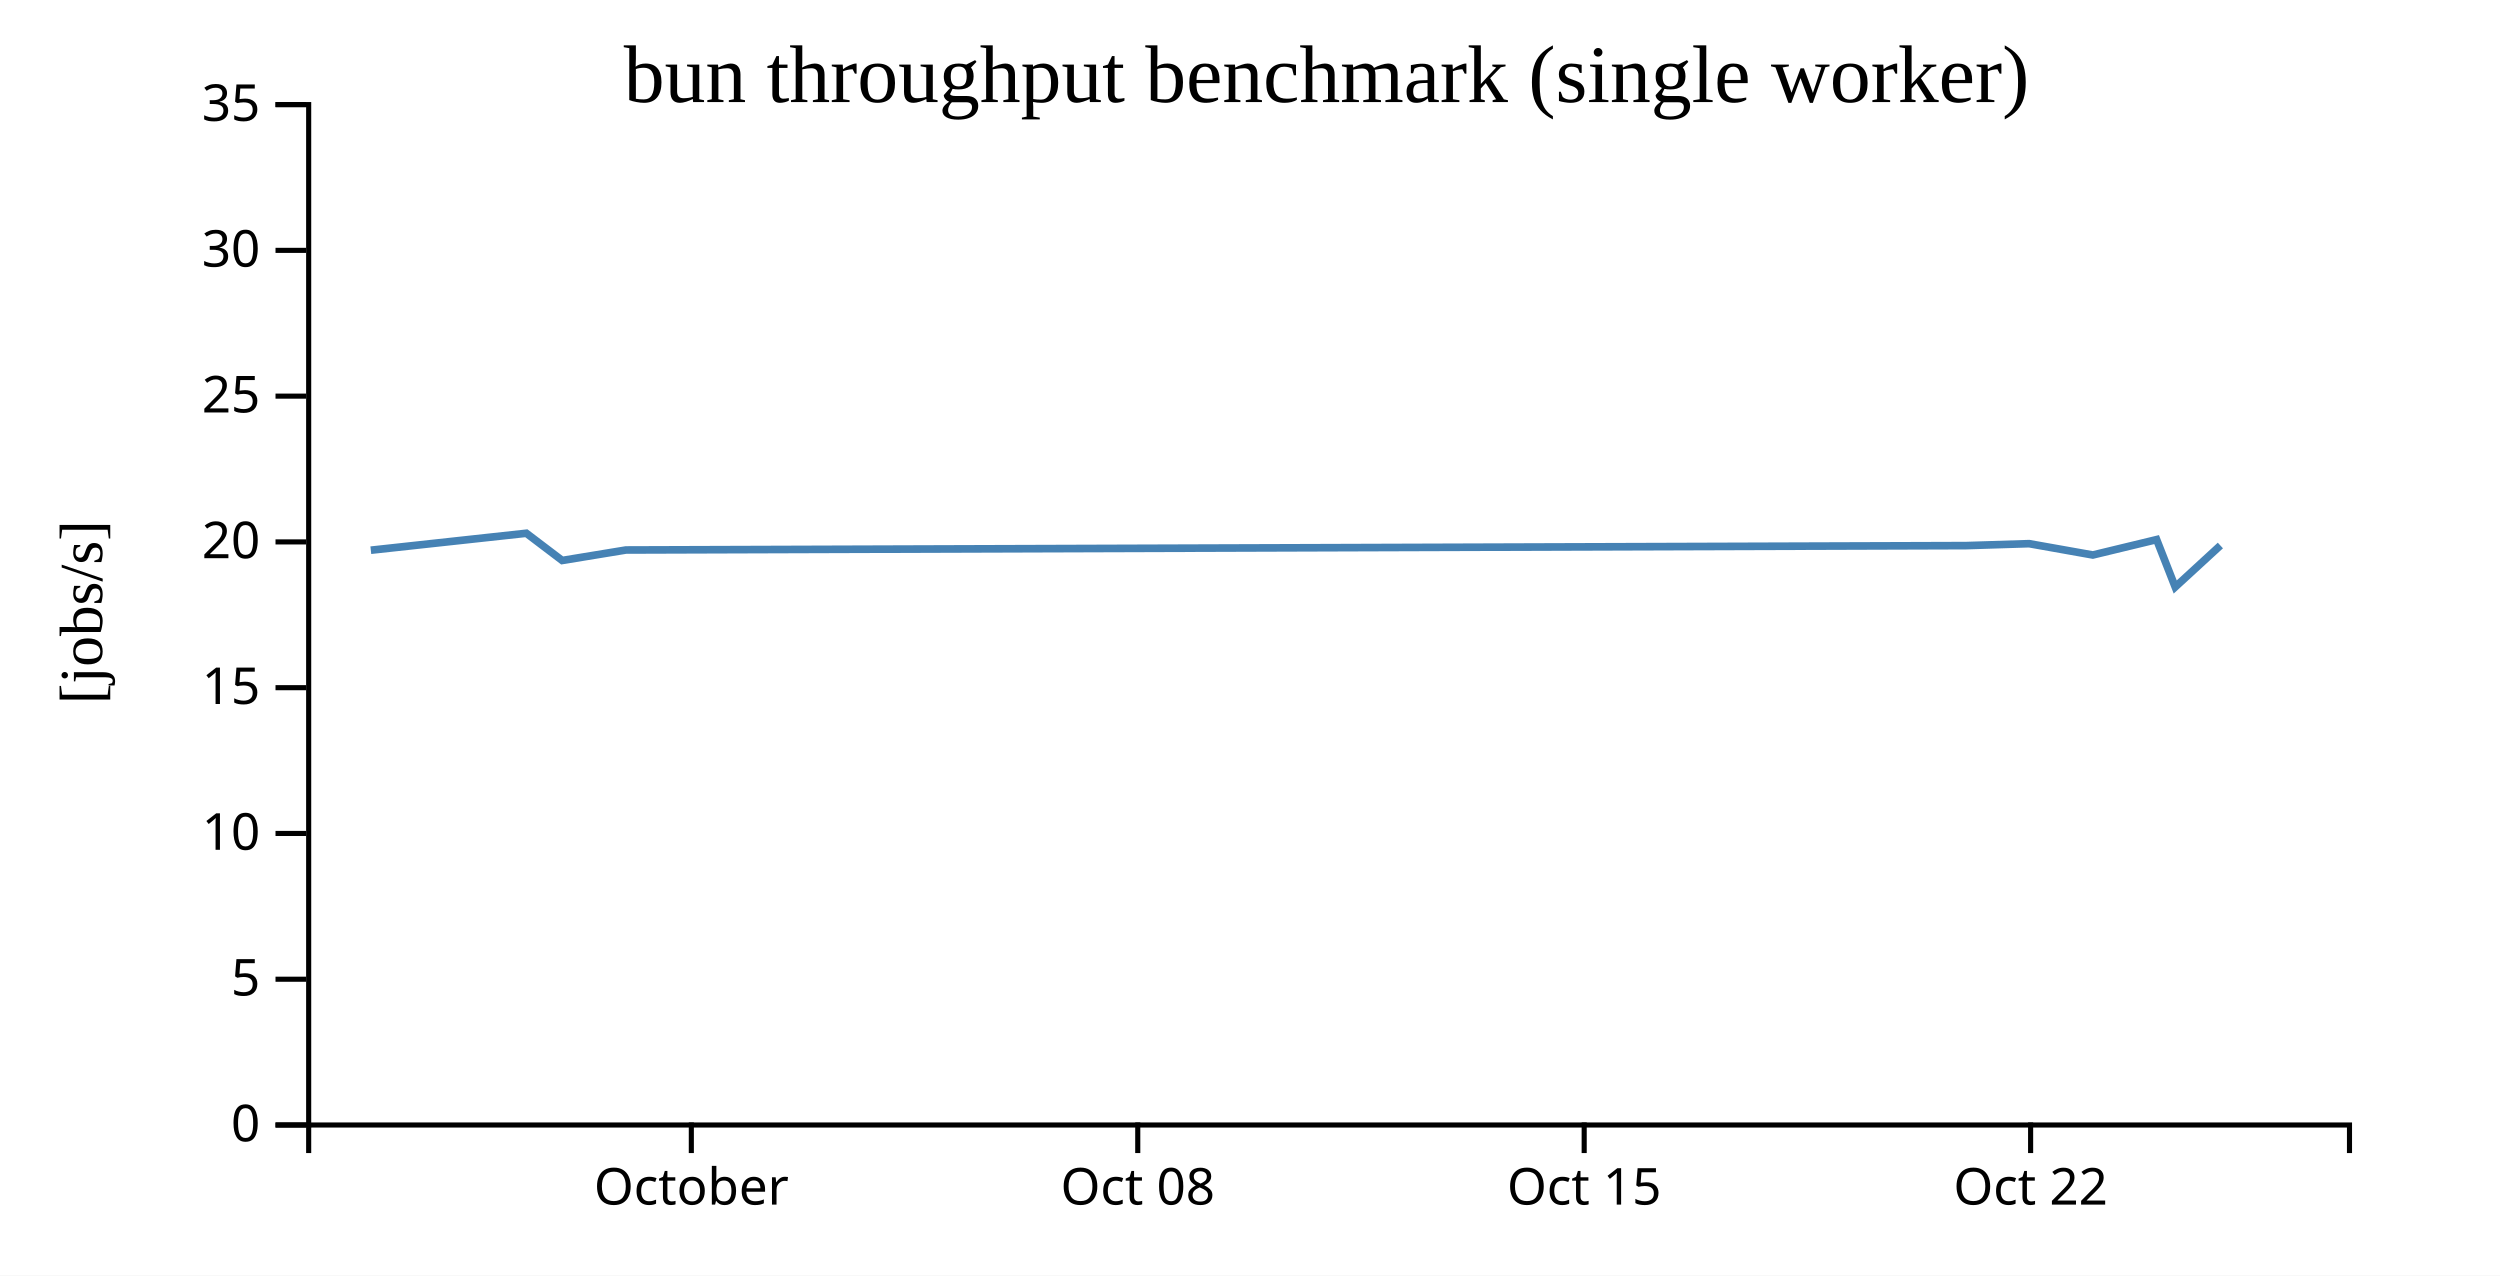
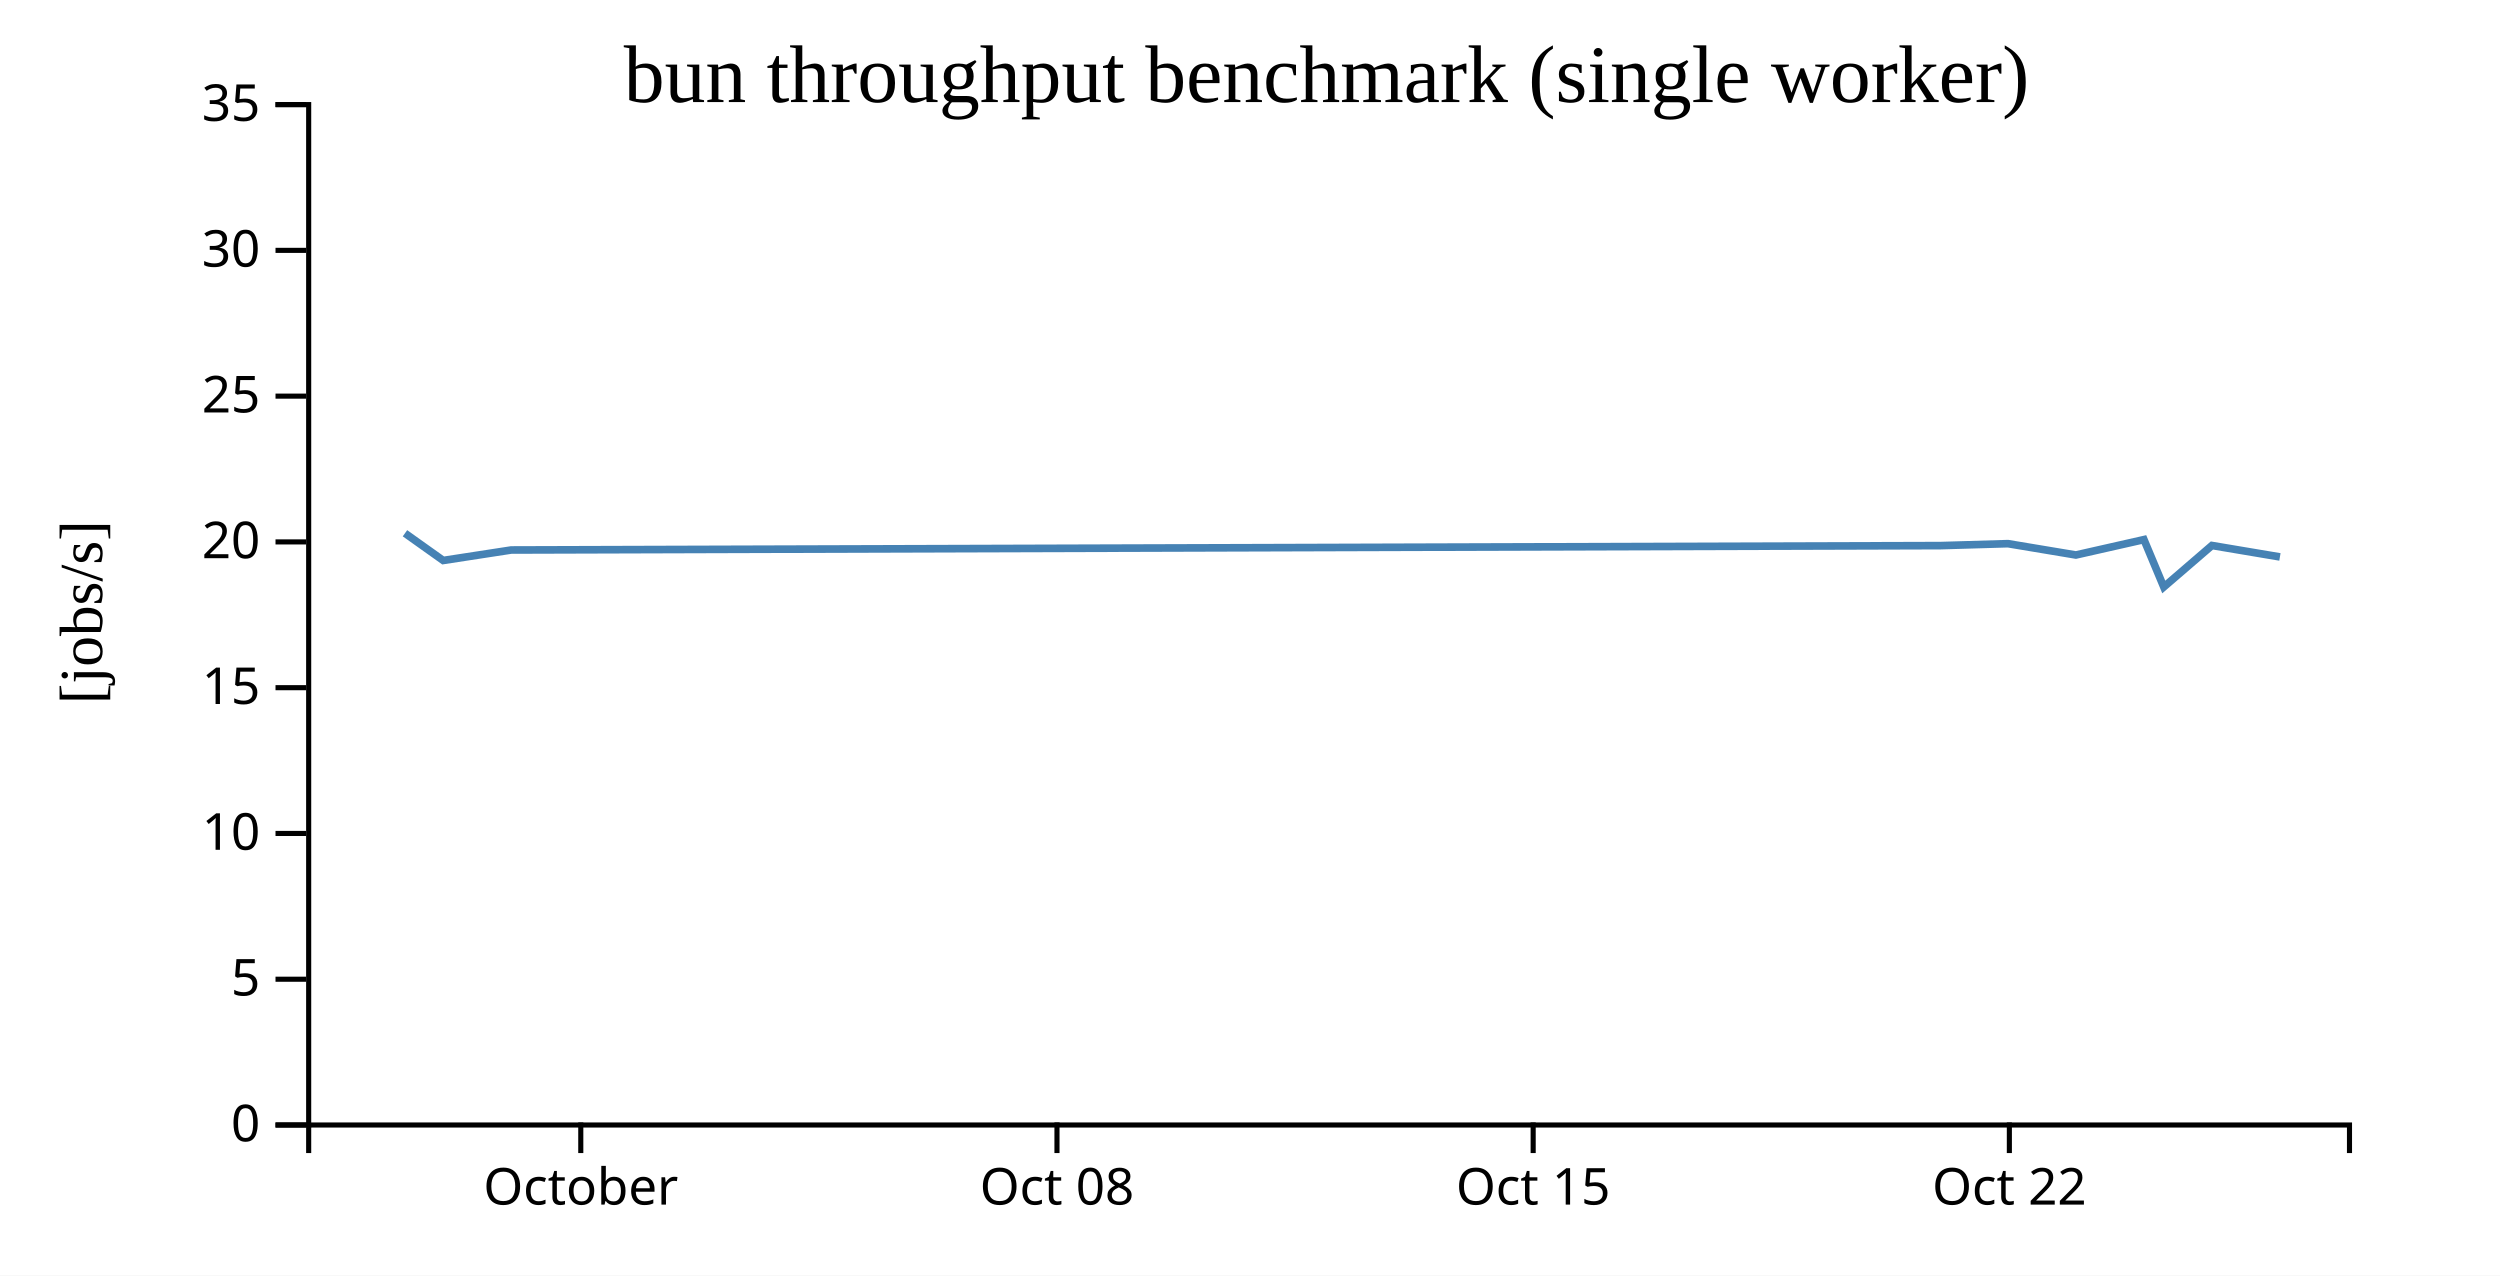
<svg xmlns="http://www.w3.org/2000/svg" width="490" height="250">
  <rect width="100%" height="100%" fill="white" />
  <g transform="translate(60,20)">
    <g transform="translate(0,200)" fill="none" font-size="10" font-family="sans-serif" text-anchor="middle">
      <path class="domain" stroke="currentColor" d="M0.5,6V0.5H400.5V6" />
-       <g class="tick" opacity="1" transform="translate(75.5,0)">
+       <g class="tick" opacity="1" transform="translate(53.83333,0)">
        <line stroke="currentColor" y2="6" />
        <text fill="currentColor" y="9" dy="0.71em">October</text>
      </g>
-       <g class="tick" opacity="1" transform="translate(163,0)">
+       <g class="tick" opacity="1" transform="translate(147.1667,0)">
        <line stroke="currentColor" y2="6" />
        <text fill="currentColor" y="9" dy="0.71em">Oct 08</text>
      </g>
-       <g class="tick" opacity="1" transform="translate(250.5,0)">
+       <g class="tick" opacity="1" transform="translate(240.5,0)">
        <line stroke="currentColor" y2="6" />
        <text fill="currentColor" y="9" dy="0.71em">Oct 15</text>
      </g>
-       <g class="tick" opacity="1" transform="translate(338,0)">
+       <g class="tick" opacity="1" transform="translate(333.8333,0)">
        <line stroke="currentColor" y2="6" />
        <text fill="currentColor" y="9" dy="0.71em">Oct 22</text>
      </g>
    </g>
    <g fill="none" font-size="10" font-family="sans-serif" text-anchor="end">
      <path class="domain" stroke="currentColor" d="M-6,200.5H0.5V0.5H-6" />
      <g class="tick" opacity="1" transform="translate(0,200.5)">
        <line stroke="currentColor" x2="-6" />
        <text fill="currentColor" x="-9" dy="0.32em">0</text>
      </g>
      <g class="tick" opacity="1" transform="translate(0,171.9286)">
        <line stroke="currentColor" x2="-6" />
        <text fill="currentColor" x="-9" dy="0.32em">5</text>
      </g>
      <g class="tick" opacity="1" transform="translate(0,143.3571)">
        <line stroke="currentColor" x2="-6" />
        <text fill="currentColor" x="-9" dy="0.32em">10</text>
      </g>
      <g class="tick" opacity="1" transform="translate(0,114.7857)">
        <line stroke="currentColor" x2="-6" />
        <text fill="currentColor" x="-9" dy="0.32em">15</text>
      </g>
      <g class="tick" opacity="1" transform="translate(0,86.21429)">
        <line stroke="currentColor" x2="-6" />
        <text fill="currentColor" x="-9" dy="0.32em">20</text>
      </g>
      <g class="tick" opacity="1" transform="translate(0,57.64286)">
        <line stroke="currentColor" x2="-6" />
        <text fill="currentColor" x="-9" dy="0.32em">25</text>
      </g>
      <g class="tick" opacity="1" transform="translate(0,29.07143)">
        <line stroke="currentColor" x2="-6" />
        <text fill="currentColor" x="-9" dy="0.32em">30</text>
      </g>
      <g class="tick" opacity="1" transform="translate(0,0.5)">
        <line stroke="currentColor" x2="-6" />
        <text fill="currentColor" x="-9" dy="0.32em">35</text>
      </g>
    </g>
    <text text-anchor="middle" style="font-size: 12px" transform="rotate(-90)" y="-40" x="-100">[jobs/s]</text>
    <text text-anchor="middle" style="font-size: 16px" y="0" x="200">bun throughput benchmark (single worker)</text>
-     <path fill="none" stroke="steelblue" stroke-width="1.5" d="M12.68,87.841L43.163,84.518L50.19,89.851L62.683,87.801L325.362,86.94L337.707,86.558L350.192,88.78L362.698,85.76L366.341,95.051L375.195,86.917" />
+     <path fill="none" stroke="steelblue" stroke-width="1.5" d="M19.374,84.518L26.869,89.851L40.195,87.801L320.386,86.94L333.554,86.558L346.871,88.78L360.211,85.76L364.097,95.051L373.541,86.917L386.865,89.159" />
  </g>
</svg>
